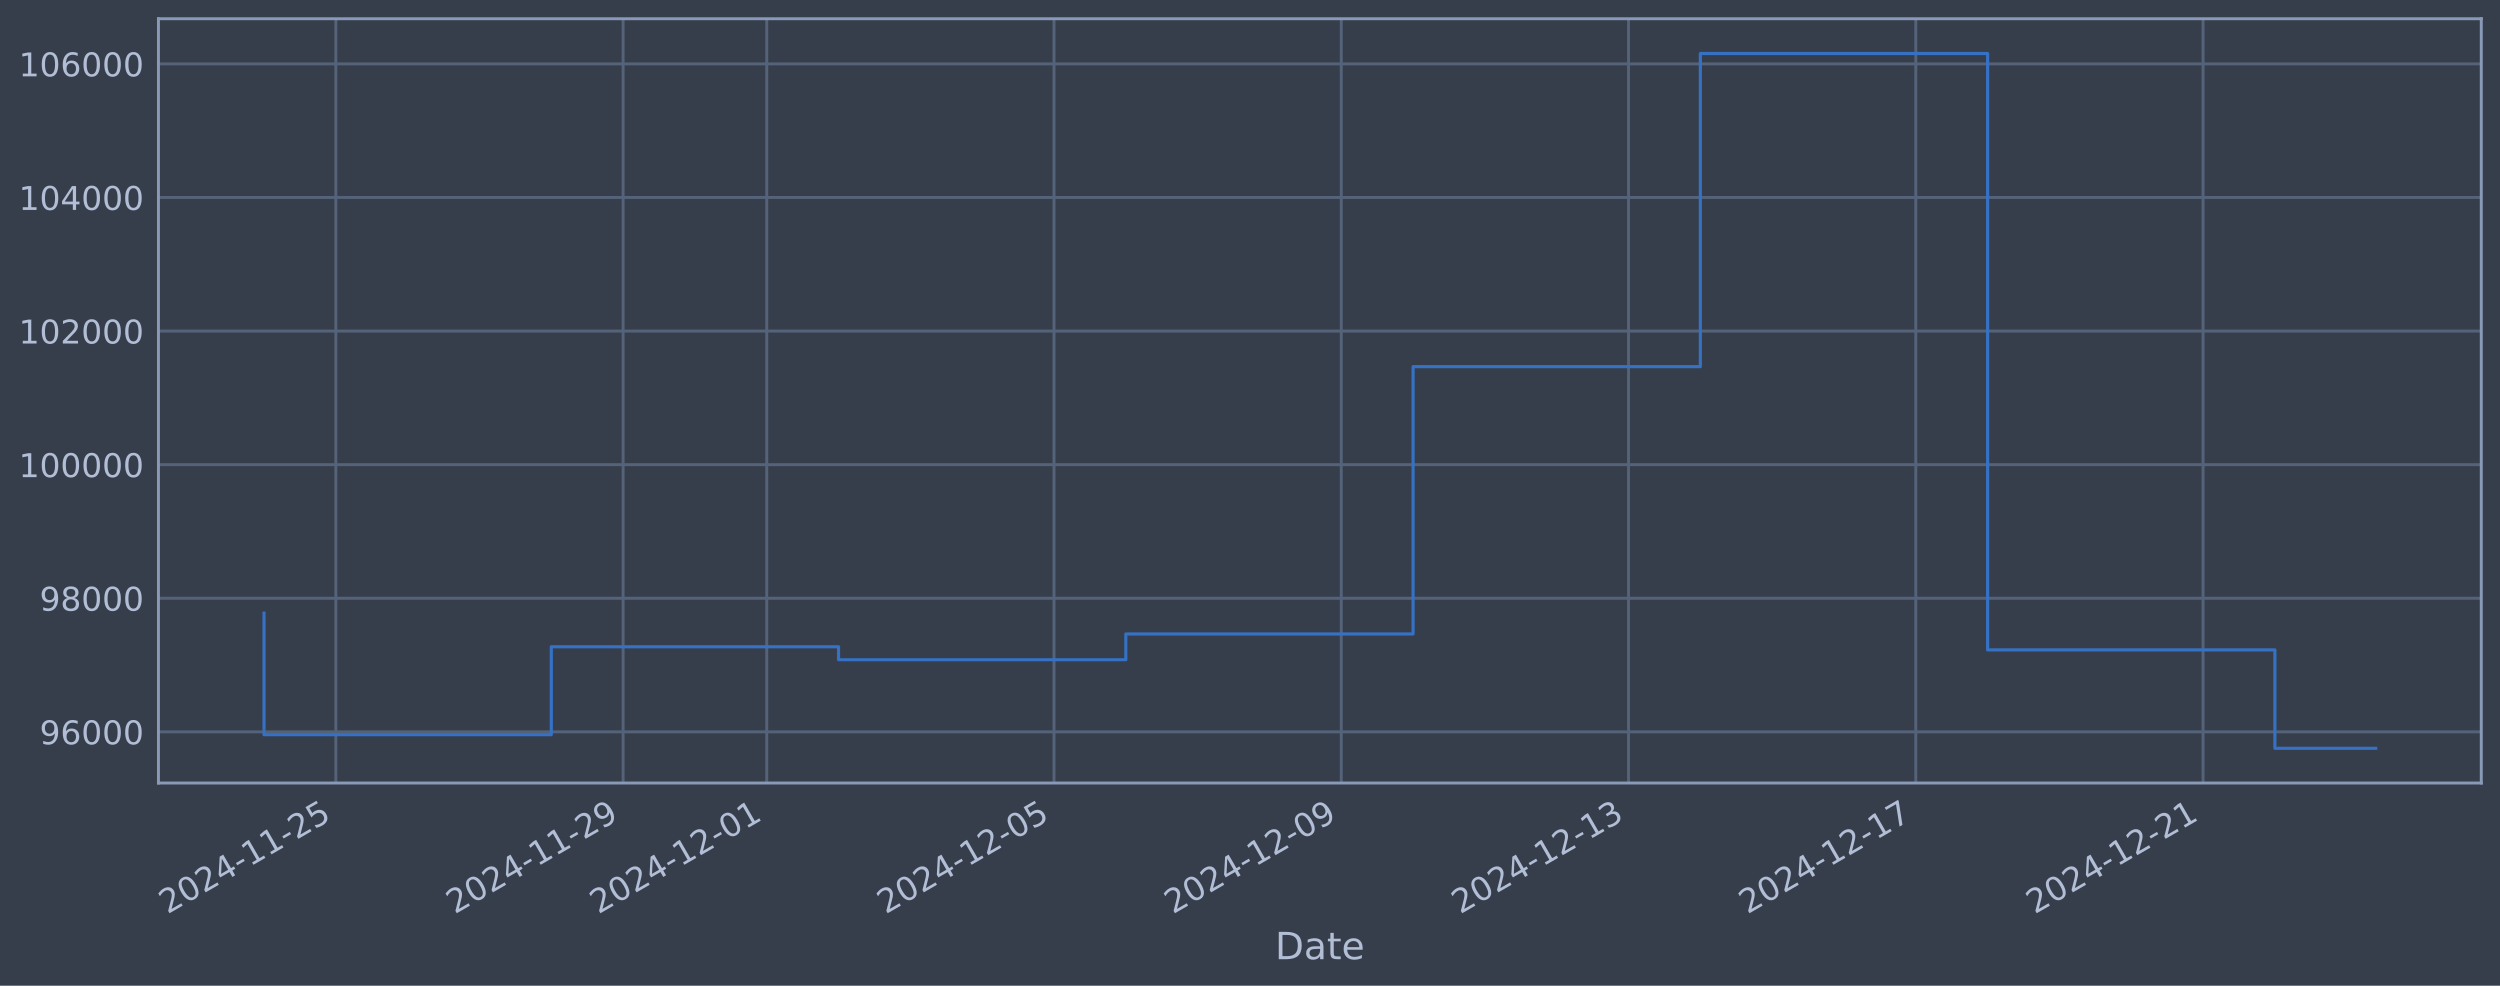
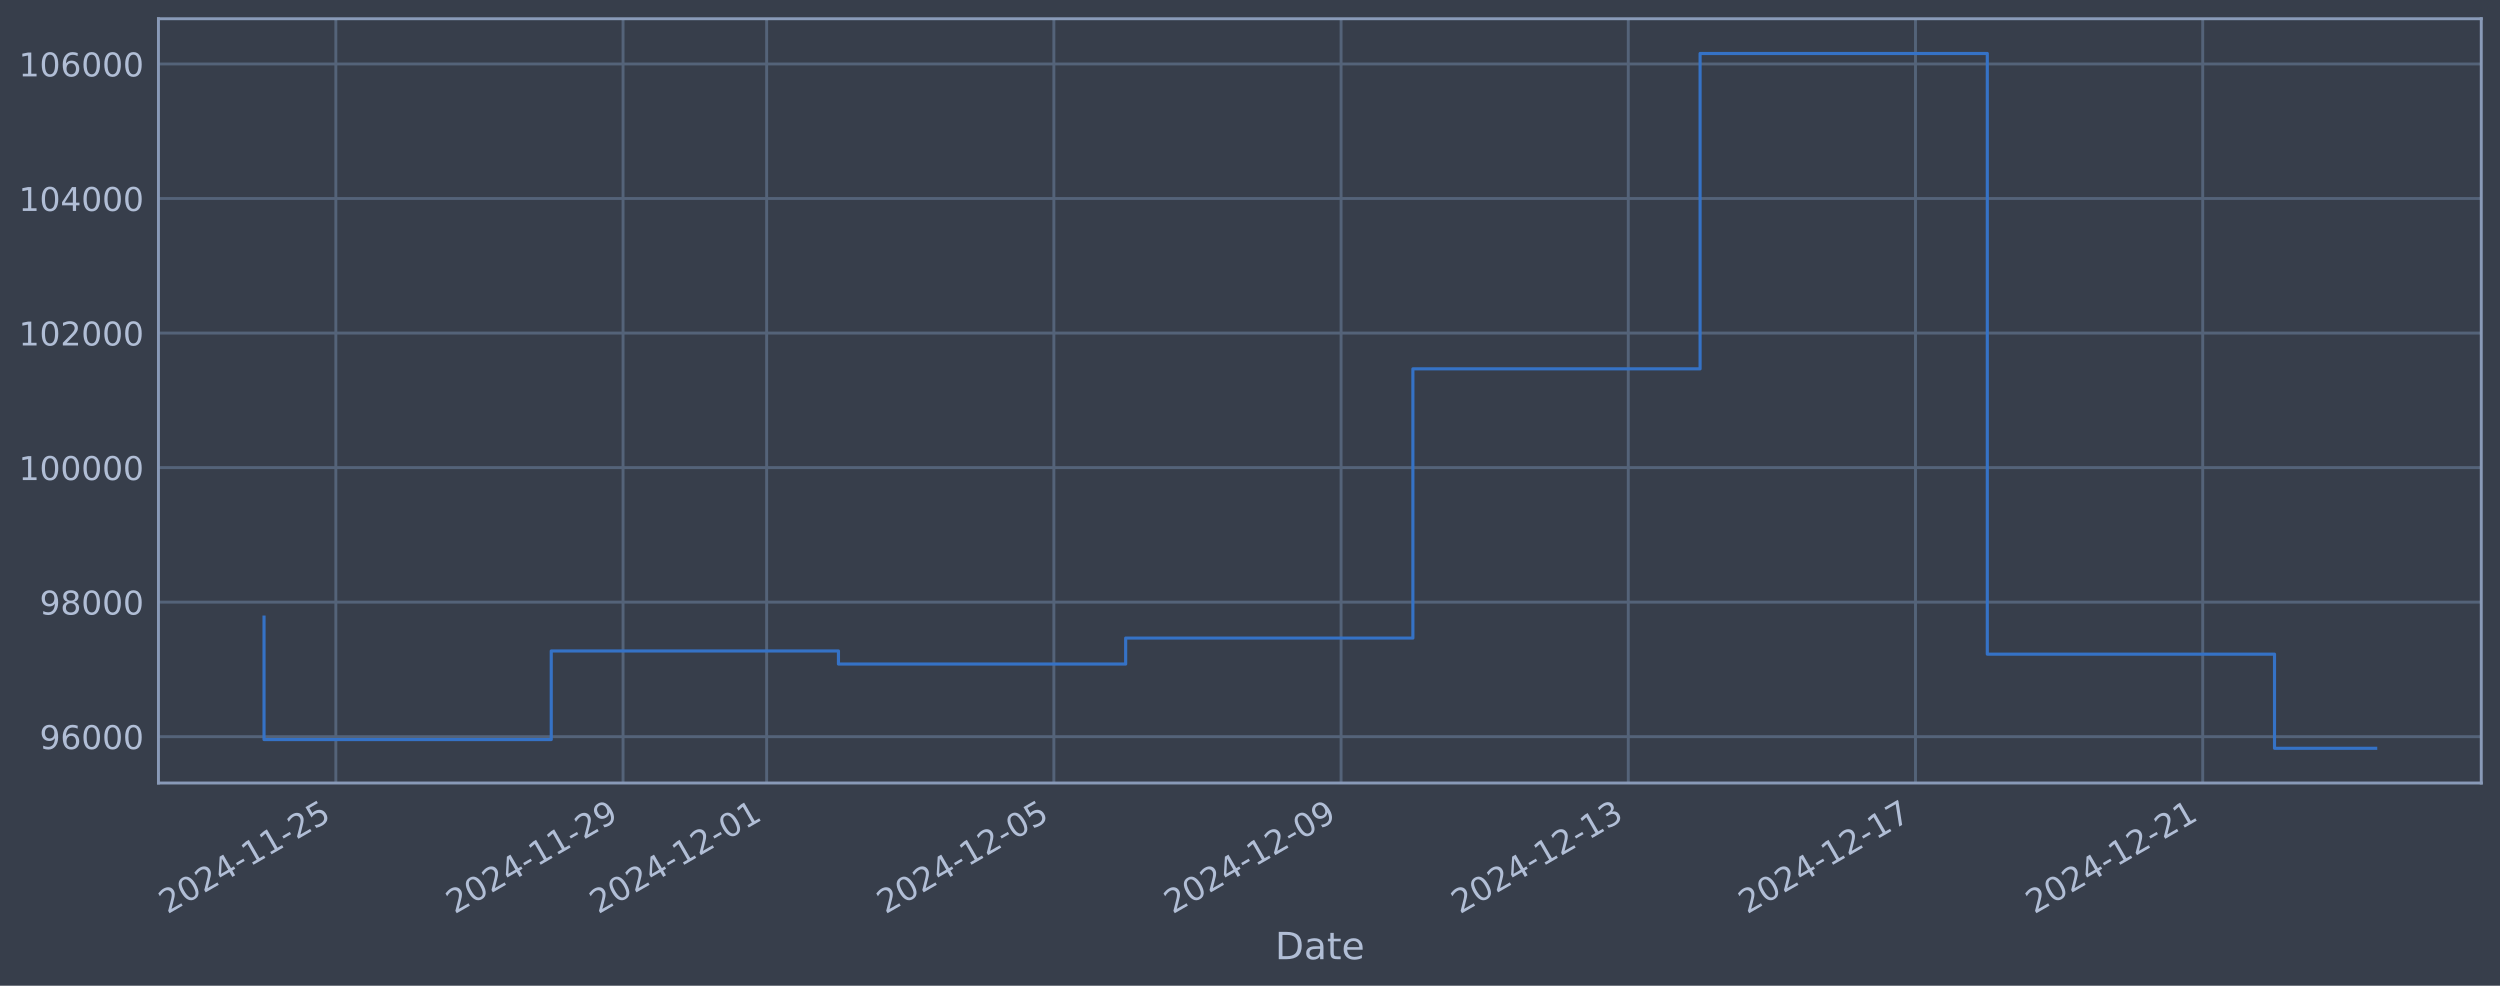
<svg xmlns="http://www.w3.org/2000/svg" xmlns:xlink="http://www.w3.org/1999/xlink" width="960.9pt" height="378.87pt" viewBox="0 0 960.9 378.87" version="1.1">
  <defs>
    <style type="text/css">*{stroke-linejoin: round; stroke-linecap: butt}</style>
  </defs>
  <g id="figure_1">
    <g id="patch_1">
      <path d="M 0 378.87  L 960.9 378.87  L 960.9 0  L 0 0  z " style="fill: #373e4b" />
    </g>
    <g id="axes_1">
      <g id="patch_2">
        <path d="M 60.901 300.96  L 953.701 300.96  L 953.701 7.2  L 60.901 7.2  z " style="fill: #373e4b" />
      </g>
      <g id="matplotlib.axis_1">
        <g id="xtick_1">
          <g id="line2d_1">
-             <path d="M 129.086 300.96  L 129.086 7.2  " clip-path="url(#pb2e40f00ff)" style="fill: none; stroke: #546379; stroke-width: 1.12; stroke-linecap: square" />
+             <path d="M 129.081 300.96  L 129.081 7.2  " clip-path="url(#pac8d079d61)" style="fill: none; stroke: #546379; stroke-width: 1.12; stroke-linecap: square" />
          </g>
          <g id="line2d_2" />
          <g id="text_1">
-             <g style="fill: #b1bed6" transform="translate(64.36007 351.4642) rotate(-30) scale(0.126 -0.126)">
+             <g style="fill: #b1bed6" transform="translate(64.35501 351.4642) rotate(-30) scale(0.126 -0.126)">
              <defs>
                <path id="DejaVuSans-32" d="M 1228 531  L 3431 531  L 3431 0  L 469 0  L 469 531  Q 828 903 1448 1529  Q 2069 2156 2228 2338  Q 2531 2678 2651 2914  Q 2772 3150 2772 3378  Q 2772 3750 2511 3984  Q 2250 4219 1831 4219  Q 1534 4219 1204 4116  Q 875 4013 500 3803  L 500 4441  Q 881 4594 1212 4672  Q 1544 4750 1819 4750  Q 2544 4750 2975 4387  Q 3406 4025 3406 3419  Q 3406 3131 3298 2873  Q 3191 2616 2906 2266  Q 2828 2175 2409 1742  Q 1991 1309 1228 531  z " transform="scale(0.015625)" />
                <path id="DejaVuSans-30" d="M 2034 4250  Q 1547 4250 1301 3770  Q 1056 3291 1056 2328  Q 1056 1369 1301 889  Q 1547 409 2034 409  Q 2525 409 2770 889  Q 3016 1369 3016 2328  Q 3016 3291 2770 3770  Q 2525 4250 2034 4250  z M 2034 4750  Q 2819 4750 3233 4129  Q 3647 3509 3647 2328  Q 3647 1150 3233 529  Q 2819 -91 2034 -91  Q 1250 -91 836 529  Q 422 1150 422 2328  Q 422 3509 836 4129  Q 1250 4750 2034 4750  z " transform="scale(0.015625)" />
                <path id="DejaVuSans-34" d="M 2419 4116  L 825 1625  L 2419 1625  L 2419 4116  z M 2253 4666  L 3047 4666  L 3047 1625  L 3713 1625  L 3713 1100  L 3047 1100  L 3047 0  L 2419 0  L 2419 1100  L 313 1100  L 313 1709  L 2253 4666  z " transform="scale(0.015625)" />
                <path id="DejaVuSans-2d" d="M 313 2009  L 1997 2009  L 1997 1497  L 313 1497  L 313 2009  z " transform="scale(0.015625)" />
                <path id="DejaVuSans-31" d="M 794 531  L 1825 531  L 1825 4091  L 703 3866  L 703 4441  L 1819 4666  L 2450 4666  L 2450 531  L 3481 531  L 3481 0  L 794 0  L 794 531  z " transform="scale(0.015625)" />
                <path id="DejaVuSans-35" d="M 691 4666  L 3169 4666  L 3169 4134  L 1269 4134  L 1269 2991  Q 1406 3038 1543 3061  Q 1681 3084 1819 3084  Q 2600 3084 3056 2656  Q 3513 2228 3513 1497  Q 3513 744 3044 326  Q 2575 -91 1722 -91  Q 1428 -91 1123 -41  Q 819 9 494 109  L 494 744  Q 775 591 1075 516  Q 1375 441 1709 441  Q 2250 441 2565 725  Q 2881 1009 2881 1497  Q 2881 1984 2565 2268  Q 2250 2553 1709 2553  Q 1456 2553 1204 2497  Q 953 2441 691 2322  L 691 4666  z " transform="scale(0.015625)" />
              </defs>
              <use xlink:href="#DejaVuSans-32" />
              <use xlink:href="#DejaVuSans-30" transform="translate(63.62305 0)" />
              <use xlink:href="#DejaVuSans-32" transform="translate(127.2461 0)" />
              <use xlink:href="#DejaVuSans-34" transform="translate(190.8691 0)" />
              <use xlink:href="#DejaVuSans-2d" transform="translate(254.4922 0)" />
              <use xlink:href="#DejaVuSans-31" transform="translate(290.5762 0)" />
              <use xlink:href="#DejaVuSans-31" transform="translate(354.1992 0)" />
              <use xlink:href="#DejaVuSans-2d" transform="translate(417.8223 0)" />
              <use xlink:href="#DejaVuSans-32" transform="translate(453.9062 0)" />
              <use xlink:href="#DejaVuSans-35" transform="translate(517.5293 0)" />
            </g>
          </g>
        </g>
        <g id="xtick_2">
          <g id="line2d_3">
-             <path d="M 239.499 300.96  L 239.499 7.2  " clip-path="url(#pb2e40f00ff)" style="fill: none; stroke: #546379; stroke-width: 1.12; stroke-linecap: square" />
+             <path d="M 239.473 300.96  L 239.473 7.2  " clip-path="url(#pac8d079d61)" style="fill: none; stroke: #546379; stroke-width: 1.12; stroke-linecap: square" />
          </g>
          <g id="line2d_4" />
          <g id="text_2">
-             <g style="fill: #b1bed6" transform="translate(174.7731 351.4642) rotate(-30) scale(0.126 -0.126)">
+             <g style="fill: #b1bed6" transform="translate(174.7478 351.4642) rotate(-30) scale(0.126 -0.126)">
              <defs>
                <path id="DejaVuSans-39" d="M 703 97  L 703 672  Q 941 559 1184 500  Q 1428 441 1663 441  Q 2288 441 2617 861  Q 2947 1281 2994 2138  Q 2813 1869 2534 1725  Q 2256 1581 1919 1581  Q 1219 1581 811 2004  Q 403 2428 403 3163  Q 403 3881 828 4315  Q 1253 4750 1959 4750  Q 2769 4750 3195 4129  Q 3622 3509 3622 2328  Q 3622 1225 3098 567  Q 2575 -91 1691 -91  Q 1453 -91 1209 -44  Q 966 3 703 97  z M 1959 2075  Q 2384 2075 2632 2365  Q 2881 2656 2881 3163  Q 2881 3666 2632 3958  Q 2384 4250 1959 4250  Q 1534 4250 1286 3958  Q 1038 3666 1038 3163  Q 1038 2656 1286 2365  Q 1534 2075 1959 2075  z " transform="scale(0.015625)" />
              </defs>
              <use xlink:href="#DejaVuSans-32" />
              <use xlink:href="#DejaVuSans-30" transform="translate(63.62305 0)" />
              <use xlink:href="#DejaVuSans-32" transform="translate(127.2461 0)" />
              <use xlink:href="#DejaVuSans-34" transform="translate(190.8691 0)" />
              <use xlink:href="#DejaVuSans-2d" transform="translate(254.4922 0)" />
              <use xlink:href="#DejaVuSans-31" transform="translate(290.5762 0)" />
              <use xlink:href="#DejaVuSans-31" transform="translate(354.1992 0)" />
              <use xlink:href="#DejaVuSans-2d" transform="translate(417.8223 0)" />
              <use xlink:href="#DejaVuSans-32" transform="translate(453.9062 0)" />
              <use xlink:href="#DejaVuSans-39" transform="translate(517.5293 0)" />
            </g>
          </g>
        </g>
        <g id="xtick_3">
          <g id="line2d_5">
-             <path d="M 294.705 300.96  L 294.705 7.2  " clip-path="url(#pb2e40f00ff)" style="fill: none; stroke: #546379; stroke-width: 1.12; stroke-linecap: square" />
+             <path d="M 294.67 300.96  L 294.67 7.2  " clip-path="url(#pac8d079d61)" style="fill: none; stroke: #546379; stroke-width: 1.12; stroke-linecap: square" />
          </g>
          <g id="line2d_6" />
          <g id="text_3">
-             <g style="fill: #b1bed6" transform="translate(229.9796 351.4642) rotate(-30) scale(0.126 -0.126)">
+             <g style="fill: #b1bed6" transform="translate(229.9442 351.4642) rotate(-30) scale(0.126 -0.126)">
              <use xlink:href="#DejaVuSans-32" />
              <use xlink:href="#DejaVuSans-30" transform="translate(63.62305 0)" />
              <use xlink:href="#DejaVuSans-32" transform="translate(127.2461 0)" />
              <use xlink:href="#DejaVuSans-34" transform="translate(190.8691 0)" />
              <use xlink:href="#DejaVuSans-2d" transform="translate(254.4922 0)" />
              <use xlink:href="#DejaVuSans-31" transform="translate(290.5762 0)" />
              <use xlink:href="#DejaVuSans-32" transform="translate(354.1992 0)" />
              <use xlink:href="#DejaVuSans-2d" transform="translate(417.8223 0)" />
              <use xlink:href="#DejaVuSans-30" transform="translate(453.9062 0)" />
              <use xlink:href="#DejaVuSans-31" transform="translate(517.5293 0)" />
            </g>
          </g>
        </g>
        <g id="xtick_4">
          <g id="line2d_7">
-             <path d="M 405.118 300.96  L 405.118 7.2  " clip-path="url(#pb2e40f00ff)" style="fill: none; stroke: #546379; stroke-width: 1.12; stroke-linecap: square" />
+             <path d="M 405.063 300.96  L 405.063 7.2  " clip-path="url(#pac8d079d61)" style="fill: none; stroke: #546379; stroke-width: 1.12; stroke-linecap: square" />
          </g>
          <g id="line2d_8" />
          <g id="text_4">
-             <g style="fill: #b1bed6" transform="translate(340.3926 351.4642) rotate(-30) scale(0.126 -0.126)">
+             <g style="fill: #b1bed6" transform="translate(340.3371 351.4642) rotate(-30) scale(0.126 -0.126)">
              <use xlink:href="#DejaVuSans-32" />
              <use xlink:href="#DejaVuSans-30" transform="translate(63.62305 0)" />
              <use xlink:href="#DejaVuSans-32" transform="translate(127.2461 0)" />
              <use xlink:href="#DejaVuSans-34" transform="translate(190.8691 0)" />
              <use xlink:href="#DejaVuSans-2d" transform="translate(254.4922 0)" />
              <use xlink:href="#DejaVuSans-31" transform="translate(290.5762 0)" />
              <use xlink:href="#DejaVuSans-32" transform="translate(354.1992 0)" />
              <use xlink:href="#DejaVuSans-2d" transform="translate(417.8223 0)" />
              <use xlink:href="#DejaVuSans-30" transform="translate(453.9062 0)" />
              <use xlink:href="#DejaVuSans-35" transform="translate(517.5293 0)" />
            </g>
          </g>
        </g>
        <g id="xtick_5">
          <g id="line2d_9">
-             <path d="M 515.531 300.96  L 515.531 7.2  " clip-path="url(#pb2e40f00ff)" style="fill: none; stroke: #546379; stroke-width: 1.12; stroke-linecap: square" />
+             <path d="M 515.455 300.96  L 515.455 7.2  " clip-path="url(#pac8d079d61)" style="fill: none; stroke: #546379; stroke-width: 1.12; stroke-linecap: square" />
          </g>
          <g id="line2d_10" />
          <g id="text_5">
-             <g style="fill: #b1bed6" transform="translate(450.8057 351.4642) rotate(-30) scale(0.126 -0.126)">
+             <g style="fill: #b1bed6" transform="translate(450.7299 351.4642) rotate(-30) scale(0.126 -0.126)">
              <use xlink:href="#DejaVuSans-32" />
              <use xlink:href="#DejaVuSans-30" transform="translate(63.62305 0)" />
              <use xlink:href="#DejaVuSans-32" transform="translate(127.2461 0)" />
              <use xlink:href="#DejaVuSans-34" transform="translate(190.8691 0)" />
              <use xlink:href="#DejaVuSans-2d" transform="translate(254.4922 0)" />
              <use xlink:href="#DejaVuSans-31" transform="translate(290.5762 0)" />
              <use xlink:href="#DejaVuSans-32" transform="translate(354.1992 0)" />
              <use xlink:href="#DejaVuSans-2d" transform="translate(417.8223 0)" />
              <use xlink:href="#DejaVuSans-30" transform="translate(453.9062 0)" />
              <use xlink:href="#DejaVuSans-39" transform="translate(517.5293 0)" />
            </g>
          </g>
        </g>
        <g id="xtick_6">
          <g id="line2d_11">
-             <path d="M 625.944 300.96  L 625.944 7.2  " clip-path="url(#pb2e40f00ff)" style="fill: none; stroke: #546379; stroke-width: 1.12; stroke-linecap: square" />
+             <path d="M 625.848 300.96  L 625.848 7.2  " clip-path="url(#pac8d079d61)" style="fill: none; stroke: #546379; stroke-width: 1.12; stroke-linecap: square" />
          </g>
          <g id="line2d_12" />
          <g id="text_6">
-             <g style="fill: #b1bed6" transform="translate(561.2187 351.4642) rotate(-30) scale(0.126 -0.126)">
+             <g style="fill: #b1bed6" transform="translate(561.1227 351.4642) rotate(-30) scale(0.126 -0.126)">
              <defs>
                <path id="DejaVuSans-33" d="M 2597 2516  Q 3050 2419 3304 2112  Q 3559 1806 3559 1356  Q 3559 666 3084 287  Q 2609 -91 1734 -91  Q 1441 -91 1130 -33  Q 819 25 488 141  L 488 750  Q 750 597 1062 519  Q 1375 441 1716 441  Q 2309 441 2620 675  Q 2931 909 2931 1356  Q 2931 1769 2642 2001  Q 2353 2234 1838 2234  L 1294 2234  L 1294 2753  L 1863 2753  Q 2328 2753 2575 2939  Q 2822 3125 2822 3475  Q 2822 3834 2567 4026  Q 2313 4219 1838 4219  Q 1578 4219 1281 4162  Q 984 4106 628 3988  L 628 4550  Q 988 4650 1302 4700  Q 1616 4750 1894 4750  Q 2613 4750 3031 4423  Q 3450 4097 3450 3541  Q 3450 3153 3228 2886  Q 3006 2619 2597 2516  z " transform="scale(0.015625)" />
              </defs>
              <use xlink:href="#DejaVuSans-32" />
              <use xlink:href="#DejaVuSans-30" transform="translate(63.62305 0)" />
              <use xlink:href="#DejaVuSans-32" transform="translate(127.2461 0)" />
              <use xlink:href="#DejaVuSans-34" transform="translate(190.8691 0)" />
              <use xlink:href="#DejaVuSans-2d" transform="translate(254.4922 0)" />
              <use xlink:href="#DejaVuSans-31" transform="translate(290.5762 0)" />
              <use xlink:href="#DejaVuSans-32" transform="translate(354.1992 0)" />
              <use xlink:href="#DejaVuSans-2d" transform="translate(417.8223 0)" />
              <use xlink:href="#DejaVuSans-31" transform="translate(453.9062 0)" />
              <use xlink:href="#DejaVuSans-33" transform="translate(517.5293 0)" />
            </g>
          </g>
        </g>
        <g id="xtick_7">
          <g id="line2d_13">
-             <path d="M 736.357 300.96  L 736.357 7.2  " clip-path="url(#pb2e40f00ff)" style="fill: none; stroke: #546379; stroke-width: 1.12; stroke-linecap: square" />
+             <path d="M 736.241 300.96  L 736.241 7.2  " clip-path="url(#pac8d079d61)" style="fill: none; stroke: #546379; stroke-width: 1.12; stroke-linecap: square" />
          </g>
          <g id="line2d_14" />
          <g id="text_7">
-             <g style="fill: #b1bed6" transform="translate(671.6317 351.4642) rotate(-30) scale(0.126 -0.126)">
+             <g style="fill: #b1bed6" transform="translate(671.5155 351.4642) rotate(-30) scale(0.126 -0.126)">
              <defs>
                <path id="DejaVuSans-37" d="M 525 4666  L 3525 4666  L 3525 4397  L 1831 0  L 1172 0  L 2766 4134  L 525 4134  L 525 4666  z " transform="scale(0.015625)" />
              </defs>
              <use xlink:href="#DejaVuSans-32" />
              <use xlink:href="#DejaVuSans-30" transform="translate(63.62305 0)" />
              <use xlink:href="#DejaVuSans-32" transform="translate(127.2461 0)" />
              <use xlink:href="#DejaVuSans-34" transform="translate(190.8691 0)" />
              <use xlink:href="#DejaVuSans-2d" transform="translate(254.4922 0)" />
              <use xlink:href="#DejaVuSans-31" transform="translate(290.5762 0)" />
              <use xlink:href="#DejaVuSans-32" transform="translate(354.1992 0)" />
              <use xlink:href="#DejaVuSans-2d" transform="translate(417.8223 0)" />
              <use xlink:href="#DejaVuSans-31" transform="translate(453.9062 0)" />
              <use xlink:href="#DejaVuSans-37" transform="translate(517.5293 0)" />
            </g>
          </g>
        </g>
        <g id="xtick_8">
          <g id="line2d_15">
-             <path d="M 846.77 300.96  L 846.77 7.2  " clip-path="url(#pb2e40f00ff)" style="fill: none; stroke: #546379; stroke-width: 1.12; stroke-linecap: square" />
+             <path d="M 846.634 300.96  L 846.634 7.2  " clip-path="url(#pac8d079d61)" style="fill: none; stroke: #546379; stroke-width: 1.12; stroke-linecap: square" />
          </g>
          <g id="line2d_16" />
          <g id="text_8">
-             <g style="fill: #b1bed6" transform="translate(782.0447 351.4642) rotate(-30) scale(0.126 -0.126)">
+             <g style="fill: #b1bed6" transform="translate(781.9083 351.4642) rotate(-30) scale(0.126 -0.126)">
              <use xlink:href="#DejaVuSans-32" />
              <use xlink:href="#DejaVuSans-30" transform="translate(63.62305 0)" />
              <use xlink:href="#DejaVuSans-32" transform="translate(127.2461 0)" />
              <use xlink:href="#DejaVuSans-34" transform="translate(190.8691 0)" />
              <use xlink:href="#DejaVuSans-2d" transform="translate(254.4922 0)" />
              <use xlink:href="#DejaVuSans-31" transform="translate(290.5762 0)" />
              <use xlink:href="#DejaVuSans-32" transform="translate(354.1992 0)" />
              <use xlink:href="#DejaVuSans-2d" transform="translate(417.8223 0)" />
              <use xlink:href="#DejaVuSans-32" transform="translate(453.9062 0)" />
              <use xlink:href="#DejaVuSans-31" transform="translate(517.5293 0)" />
            </g>
          </g>
        </g>
        <g id="text_9">
          <g style="fill: #b1bed6" transform="translate(490.0914 368.6753) scale(0.144 -0.144)">
            <defs>
              <path id="DejaVuSans-44" d="M 1259 4147  L 1259 519  L 2022 519  Q 2988 519 3436 956  Q 3884 1394 3884 2338  Q 3884 3275 3436 3711  Q 2988 4147 2022 4147  L 1259 4147  z M 628 4666  L 1925 4666  Q 3281 4666 3915 4102  Q 4550 3538 4550 2338  Q 4550 1131 3912 565  Q 3275 0 1925 0  L 628 0  L 628 4666  z " transform="scale(0.015625)" />
              <path id="DejaVuSans-61" d="M 2194 1759  Q 1497 1759 1228 1600  Q 959 1441 959 1056  Q 959 750 1161 570  Q 1363 391 1709 391  Q 2188 391 2477 730  Q 2766 1069 2766 1631  L 2766 1759  L 2194 1759  z M 3341 1997  L 3341 0  L 2766 0  L 2766 531  Q 2569 213 2275 61  Q 1981 -91 1556 -91  Q 1019 -91 701 211  Q 384 513 384 1019  Q 384 1609 779 1909  Q 1175 2209 1959 2209  L 2766 2209  L 2766 2266  Q 2766 2663 2505 2880  Q 2244 3097 1772 3097  Q 1472 3097 1187 3025  Q 903 2953 641 2809  L 641 3341  Q 956 3463 1253 3523  Q 1550 3584 1831 3584  Q 2591 3584 2966 3190  Q 3341 2797 3341 1997  z " transform="scale(0.015625)" />
              <path id="DejaVuSans-74" d="M 1172 4494  L 1172 3500  L 2356 3500  L 2356 3053  L 1172 3053  L 1172 1153  Q 1172 725 1289 603  Q 1406 481 1766 481  L 2356 481  L 2356 0  L 1766 0  Q 1100 0 847 248  Q 594 497 594 1153  L 594 3053  L 172 3053  L 172 3500  L 594 3500  L 594 4494  L 1172 4494  z " transform="scale(0.015625)" />
              <path id="DejaVuSans-65" d="M 3597 1894  L 3597 1613  L 953 1613  Q 991 1019 1311 708  Q 1631 397 2203 397  Q 2534 397 2845 478  Q 3156 559 3463 722  L 3463 178  Q 3153 47 2828 -22  Q 2503 -91 2169 -91  Q 1331 -91 842 396  Q 353 884 353 1716  Q 353 2575 817 3079  Q 1281 3584 2069 3584  Q 2775 3584 3186 3129  Q 3597 2675 3597 1894  z M 3022 2063  Q 3016 2534 2758 2815  Q 2500 3097 2075 3097  Q 1594 3097 1305 2825  Q 1016 2553 972 2059  L 3022 2063  z " transform="scale(0.015625)" />
            </defs>
            <use xlink:href="#DejaVuSans-44" />
            <use xlink:href="#DejaVuSans-61" transform="translate(77.00195 0)" />
            <use xlink:href="#DejaVuSans-74" transform="translate(138.2812 0)" />
            <use xlink:href="#DejaVuSans-65" transform="translate(177.4902 0)" />
          </g>
        </g>
      </g>
      <g id="matplotlib.axis_2">
        <g id="ytick_1">
          <g id="line2d_17">
-             <path d="M 60.901 281.291  L 953.701 281.291  " clip-path="url(#pb2e40f00ff)" style="fill: none; stroke: #546379; stroke-width: 1.12; stroke-linecap: square" />
+             <path d="M 60.901 283.14  L 953.701 283.14  " clip-path="url(#pac8d079d61)" style="fill: none; stroke: #546379; stroke-width: 1.12; stroke-linecap: square" />
          </g>
          <g id="line2d_18" />
          <g id="text_10">
-             <g style="fill: #b1bed6" transform="translate(15.21675 286.0779) scale(0.126 -0.126)">
+             <g style="fill: #b1bed6" transform="translate(15.21675 287.9274) scale(0.126 -0.126)">
              <defs>
                <path id="DejaVuSans-36" d="M 2113 2584  Q 1688 2584 1439 2293  Q 1191 2003 1191 1497  Q 1191 994 1439 701  Q 1688 409 2113 409  Q 2538 409 2786 701  Q 3034 994 3034 1497  Q 3034 2003 2786 2293  Q 2538 2584 2113 2584  z M 3366 4563  L 3366 3988  Q 3128 4100 2886 4159  Q 2644 4219 2406 4219  Q 1781 4219 1451 3797  Q 1122 3375 1075 2522  Q 1259 2794 1537 2939  Q 1816 3084 2150 3084  Q 2853 3084 3261 2657  Q 3669 2231 3669 1497  Q 3669 778 3244 343  Q 2819 -91 2113 -91  Q 1303 -91 875 529  Q 447 1150 447 2328  Q 447 3434 972 4092  Q 1497 4750 2381 4750  Q 2619 4750 2861 4703  Q 3103 4656 3366 4563  z " transform="scale(0.015625)" />
              </defs>
              <use xlink:href="#DejaVuSans-39" />
              <use xlink:href="#DejaVuSans-36" transform="translate(63.62305 0)" />
              <use xlink:href="#DejaVuSans-30" transform="translate(127.2461 0)" />
              <use xlink:href="#DejaVuSans-30" transform="translate(190.8691 0)" />
              <use xlink:href="#DejaVuSans-30" transform="translate(254.4922 0)" />
            </g>
          </g>
        </g>
        <g id="ytick_2">
          <g id="line2d_19">
-             <path d="M 60.901 229.944  L 953.701 229.944  " clip-path="url(#pb2e40f00ff)" style="fill: none; stroke: #546379; stroke-width: 1.12; stroke-linecap: square" />
+             <path d="M 60.901 231.43  L 953.701 231.43  " clip-path="url(#pac8d079d61)" style="fill: none; stroke: #546379; stroke-width: 1.12; stroke-linecap: square" />
          </g>
          <g id="line2d_20" />
          <g id="text_11">
-             <g style="fill: #b1bed6" transform="translate(15.21675 234.7313) scale(0.126 -0.126)">
+             <g style="fill: #b1bed6" transform="translate(15.21675 236.2166) scale(0.126 -0.126)">
              <defs>
                <path id="DejaVuSans-38" d="M 2034 2216  Q 1584 2216 1326 1975  Q 1069 1734 1069 1313  Q 1069 891 1326 650  Q 1584 409 2034 409  Q 2484 409 2743 651  Q 3003 894 3003 1313  Q 3003 1734 2745 1975  Q 2488 2216 2034 2216  z M 1403 2484  Q 997 2584 770 2862  Q 544 3141 544 3541  Q 544 4100 942 4425  Q 1341 4750 2034 4750  Q 2731 4750 3128 4425  Q 3525 4100 3525 3541  Q 3525 3141 3298 2862  Q 3072 2584 2669 2484  Q 3125 2378 3379 2068  Q 3634 1759 3634 1313  Q 3634 634 3220 271  Q 2806 -91 2034 -91  Q 1263 -91 848 271  Q 434 634 434 1313  Q 434 1759 690 2068  Q 947 2378 1403 2484  z M 1172 3481  Q 1172 3119 1398 2916  Q 1625 2713 2034 2713  Q 2441 2713 2670 2916  Q 2900 3119 2900 3481  Q 2900 3844 2670 4047  Q 2441 4250 2034 4250  Q 1625 4250 1398 4047  Q 1172 3844 1172 3481  z " transform="scale(0.015625)" />
              </defs>
              <use xlink:href="#DejaVuSans-39" />
              <use xlink:href="#DejaVuSans-38" transform="translate(63.62305 0)" />
              <use xlink:href="#DejaVuSans-30" transform="translate(127.2461 0)" />
              <use xlink:href="#DejaVuSans-30" transform="translate(190.8691 0)" />
              <use xlink:href="#DejaVuSans-30" transform="translate(254.4922 0)" />
            </g>
          </g>
        </g>
        <g id="ytick_3">
          <g id="line2d_21">
-             <path d="M 60.901 178.598  L 953.701 178.598  " clip-path="url(#pb2e40f00ff)" style="fill: none; stroke: #546379; stroke-width: 1.12; stroke-linecap: square" />
+             <path d="M 60.901 179.719  L 953.701 179.719  " clip-path="url(#pac8d079d61)" style="fill: none; stroke: #546379; stroke-width: 1.12; stroke-linecap: square" />
          </g>
          <g id="line2d_22" />
          <g id="text_12">
-             <g style="fill: #b1bed6" transform="translate(7.2 183.3848) scale(0.126 -0.126)">
+             <g style="fill: #b1bed6" transform="translate(7.2 184.5058) scale(0.126 -0.126)">
              <use xlink:href="#DejaVuSans-31" />
              <use xlink:href="#DejaVuSans-30" transform="translate(63.62305 0)" />
              <use xlink:href="#DejaVuSans-30" transform="translate(127.2461 0)" />
              <use xlink:href="#DejaVuSans-30" transform="translate(190.8691 0)" />
              <use xlink:href="#DejaVuSans-30" transform="translate(254.4922 0)" />
              <use xlink:href="#DejaVuSans-30" transform="translate(318.1152 0)" />
            </g>
          </g>
        </g>
        <g id="ytick_4">
          <g id="line2d_23">
-             <path d="M 60.901 127.251  L 953.701 127.251  " clip-path="url(#pb2e40f00ff)" style="fill: none; stroke: #546379; stroke-width: 1.12; stroke-linecap: square" />
+             <path d="M 60.901 128.008  L 953.701 128.008  " clip-path="url(#pac8d079d61)" style="fill: none; stroke: #546379; stroke-width: 1.12; stroke-linecap: square" />
          </g>
          <g id="line2d_24" />
          <g id="text_13">
-             <g style="fill: #b1bed6" transform="translate(7.2 132.0382) scale(0.126 -0.126)">
+             <g style="fill: #b1bed6" transform="translate(7.2 132.795) scale(0.126 -0.126)">
              <use xlink:href="#DejaVuSans-31" />
              <use xlink:href="#DejaVuSans-30" transform="translate(63.62305 0)" />
              <use xlink:href="#DejaVuSans-32" transform="translate(127.2461 0)" />
              <use xlink:href="#DejaVuSans-30" transform="translate(190.8691 0)" />
              <use xlink:href="#DejaVuSans-30" transform="translate(254.4922 0)" />
              <use xlink:href="#DejaVuSans-30" transform="translate(318.1152 0)" />
            </g>
          </g>
        </g>
        <g id="ytick_5">
          <g id="line2d_25">
-             <path d="M 60.901 75.905  L 953.701 75.905  " clip-path="url(#pb2e40f00ff)" style="fill: none; stroke: #546379; stroke-width: 1.12; stroke-linecap: square" />
+             <path d="M 60.901 76.297  L 953.701 76.297  " clip-path="url(#pac8d079d61)" style="fill: none; stroke: #546379; stroke-width: 1.12; stroke-linecap: square" />
          </g>
          <g id="line2d_26" />
          <g id="text_14">
-             <g style="fill: #b1bed6" transform="translate(7.2 80.69161) scale(0.126 -0.126)">
+             <g style="fill: #b1bed6" transform="translate(7.2 81.08423) scale(0.126 -0.126)">
              <use xlink:href="#DejaVuSans-31" />
              <use xlink:href="#DejaVuSans-30" transform="translate(63.62305 0)" />
              <use xlink:href="#DejaVuSans-34" transform="translate(127.2461 0)" />
              <use xlink:href="#DejaVuSans-30" transform="translate(190.8691 0)" />
              <use xlink:href="#DejaVuSans-30" transform="translate(254.4922 0)" />
              <use xlink:href="#DejaVuSans-30" transform="translate(318.1152 0)" />
            </g>
          </g>
        </g>
        <g id="ytick_6">
          <g id="line2d_27">
-             <path d="M 60.901 24.558  L 953.701 24.558  " clip-path="url(#pb2e40f00ff)" style="fill: none; stroke: #546379; stroke-width: 1.12; stroke-linecap: square" />
+             <path d="M 60.901 24.586  L 953.701 24.586  " clip-path="url(#pac8d079d61)" style="fill: none; stroke: #546379; stroke-width: 1.12; stroke-linecap: square" />
          </g>
          <g id="line2d_28" />
          <g id="text_15">
-             <g style="fill: #b1bed6" transform="translate(7.2 29.34503) scale(0.126 -0.126)">
+             <g style="fill: #b1bed6" transform="translate(7.2 29.37344) scale(0.126 -0.126)">
              <use xlink:href="#DejaVuSans-31" />
              <use xlink:href="#DejaVuSans-30" transform="translate(63.62305 0)" />
              <use xlink:href="#DejaVuSans-36" transform="translate(127.2461 0)" />
              <use xlink:href="#DejaVuSans-30" transform="translate(190.8691 0)" />
              <use xlink:href="#DejaVuSans-30" transform="translate(254.4922 0)" />
              <use xlink:href="#DejaVuSans-30" transform="translate(318.1152 0)" />
            </g>
          </g>
        </g>
      </g>
      <g id="line2d_29">
-         <path d="M 101.482 235.671  L 101.482 282.395  L 211.895 282.395  L 211.895 248.593  L 322.308 248.593  L 322.308 253.576  L 432.721 253.576  L 432.721 243.665  L 543.134 243.665  L 543.134 140.921  L 653.547 140.921  L 653.547 20.553  L 763.96 20.553  L 763.96 249.802  L 874.373 249.802  L 874.373 287.607  L 913.119 287.607  " clip-path="url(#pb2e40f00ff)" style="fill: none; stroke: #3572c6; stroke-width: 1.2; stroke-linecap: square" />
+         <path d="M 101.482 237.197  L 101.482 284.252  L 211.875 284.252  L 211.875 250.21  L 322.268 250.21  L 322.268 255.228  L 432.661 255.228  L 432.661 245.248  L 543.054 245.248  L 543.054 141.775  L 653.446 141.775  L 653.446 20.553  L 763.839 20.553  L 763.839 251.428  L 874.232 251.428  L 874.232 287.607  L 913.119 287.607  " clip-path="url(#pac8d079d61)" style="fill: none; stroke: #3572c6; stroke-width: 1.2; stroke-linecap: square" />
      </g>
      <g id="patch_3">
        <path d="M 60.901 300.96  L 60.901 7.2  " style="fill: none; stroke: #899ab8; stroke-width: 1.12; stroke-linejoin: miter; stroke-linecap: square" />
      </g>
      <g id="patch_4">
        <path d="M 953.701 300.96  L 953.701 7.2  " style="fill: none; stroke: #899ab8; stroke-width: 1.12; stroke-linejoin: miter; stroke-linecap: square" />
      </g>
      <g id="patch_5">
        <path d="M 60.901 300.96  L 953.701 300.96  " style="fill: none; stroke: #899ab8; stroke-width: 1.12; stroke-linejoin: miter; stroke-linecap: square" />
      </g>
      <g id="patch_6">
        <path d="M 60.901 7.2  L 953.701 7.2  " style="fill: none; stroke: #899ab8; stroke-width: 1.12; stroke-linejoin: miter; stroke-linecap: square" />
      </g>
    </g>
  </g>
  <defs>
-     <clipPath id="pb2e40f00ff">
+     <clipPath id="pac8d079d61">
      <rect x="60.901" y="7.2" width="892.8" height="293.76" />
    </clipPath>
  </defs>
</svg>
